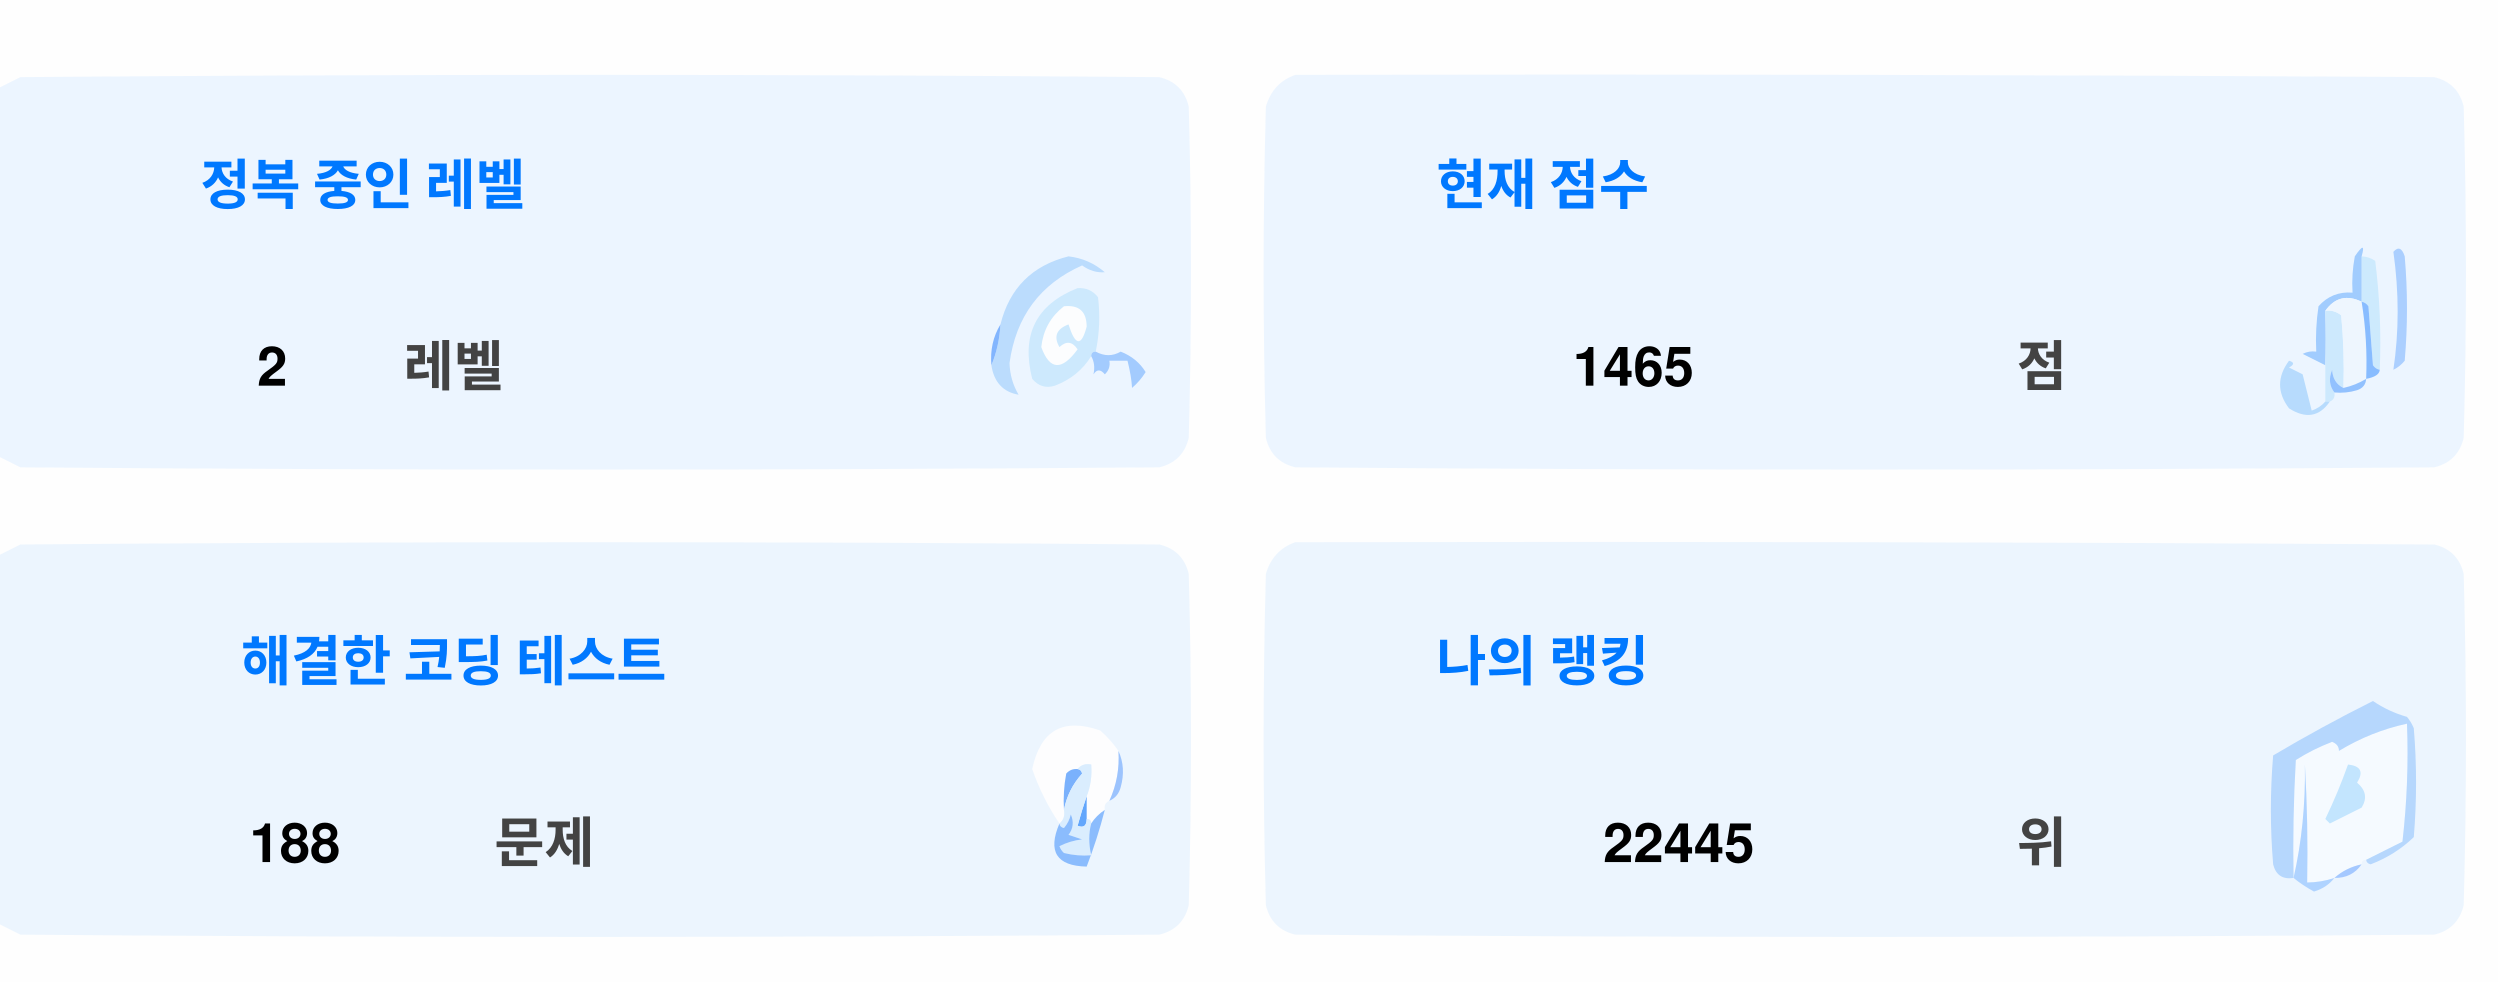
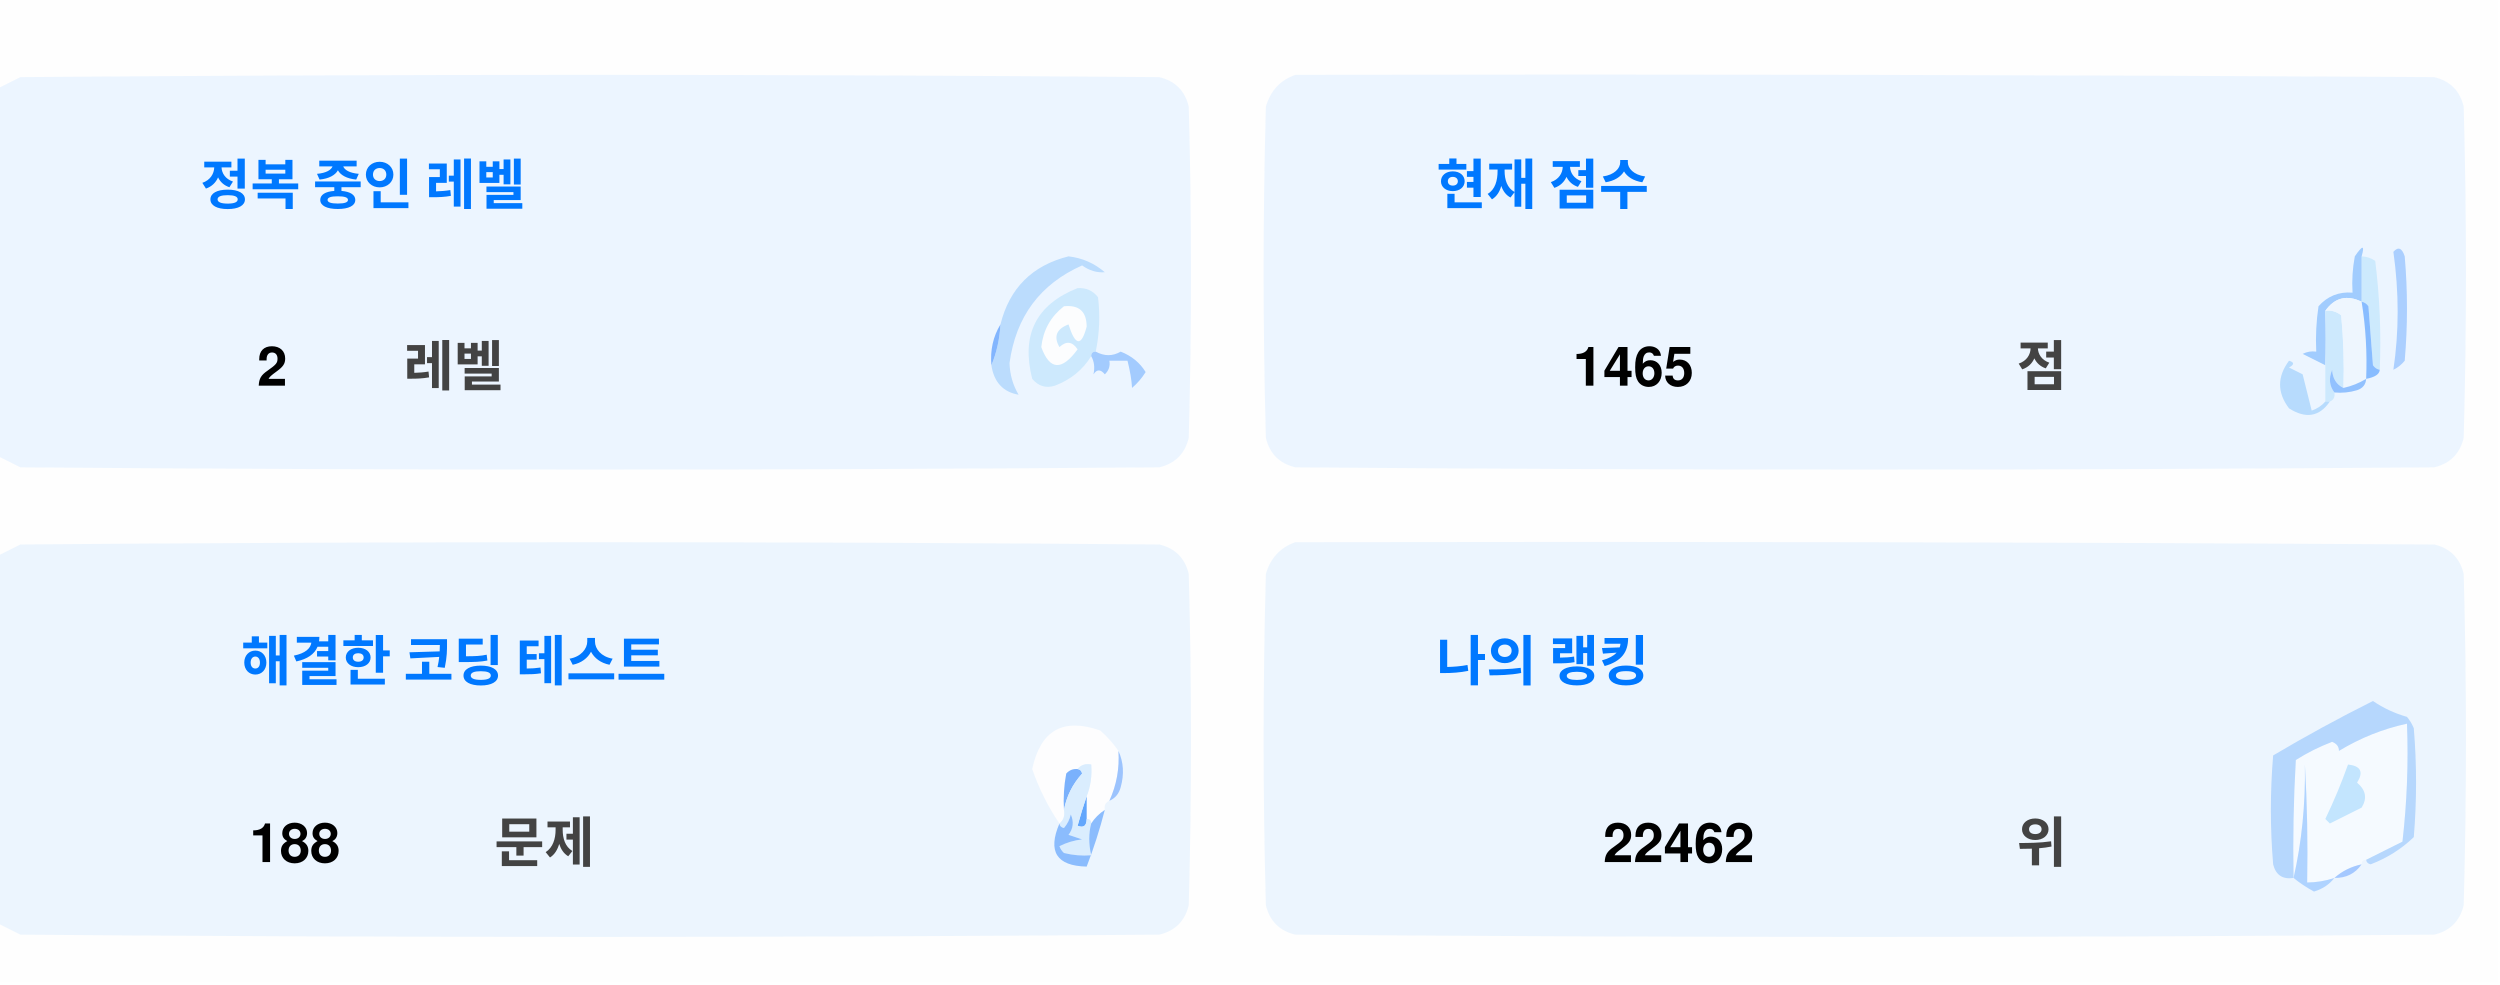
<svg xmlns="http://www.w3.org/2000/svg" version="1.1" width="551px" height="217px" style="shape-rendering:geometricPrecision; text-rendering:geometricPrecision; image-rendering:optimizeQuality; fill-rule:evenodd; clip-rule:evenodd">
  <style>.title {fill: #434343;font-size: 1rem;line-height: 1.5rem;font-weight: bold;font-family: -apple-system, BlinkMacSystemFont, Segoe UI, Helvetica, Arial, sans-serif, Apple Color Emoji, Segoe UI Emoji;}.desc {fill: #434343;font-size: 2.5rem;font-weight: bold;line-height: 1.5rem;font-family: -apple-system, BlinkMacSystemFont, Segoe UI, Helvetica, Arial, sans-serif, Apple Color Emoji, Segoe UI Emoji;}.desc-2 {fill: #434343;font-size: 1rem;font-weight: bold;line-height: 1.5rem;font-family: -apple-system, BlinkMacSystemFont, Segoe UI, Helvetica, Arial, sans-serif, Apple Color Emoji, Segoe UI Emoji;}.text, .desc {animation: twinkling 4s ease-in-out infinite;}@keyframes twinkling {40% { opacity: 1; }50% { opacity: 0.5; }60% { opacity: 1; }70% { opacity: 0.5; }80% { opacity: 1; }}</style>
  <g>
    <path style="opacity:1" fill="#fefefe" d="M -0.5,-0.5 C 183.167,-0.5 366.833,-0.5 550.5,-0.5C 550.5,71.833 550.5,144.167 550.5,216.5C 366.833,216.5 183.167,216.5 -0.5,216.5C -0.5,212.167 -0.5,207.833 -0.5,203.5C 1.14,204.32 2.807,205.153 4.5,206C 88.167,206.667 171.833,206.667 255.5,206C 259,205.167 261.167,203 262,199.5C 262.667,175.167 262.667,150.833 262,126.5C 261.167,123 259,120.833 255.5,120C 171.833,119.333 88.167,119.333 4.5,120C 2.807,120.847 1.14,121.68 -0.5,122.5C -0.5,115.167 -0.5,107.833 -0.5,100.5C 1.14,101.32 2.807,102.153 4.5,103C 88.167,103.667 171.833,103.667 255.5,103C 259,102.167 261.167,100 262,96.5C 262.667,72.167 262.667,47.833 262,23.5C 261.167,20 259,17.833 255.5,17C 171.833,16.333 88.167,16.333 4.5,17C 2.807,17.847 1.14,18.68 -0.5,19.5C -0.5,12.833 -0.5,6.167 -0.5,-0.5 Z" />
  </g>
  <g>
    <path style="opacity:1" fill="#ecf5ff" d="M -0.5,100.5 C -0.5,73.5 -0.5,46.5 -0.5,19.5C 1.14,18.68 2.807,17.847 4.5,17C 88.167,16.333 171.833,16.333 255.5,17C 259,17.833 261.167,20 262,23.5C 262.667,47.833 262.667,72.167 262,96.5C 261.167,100 259,102.167 255.5,103C 171.833,103.667 88.167,103.667 4.5,103C 2.807,102.153 1.14,101.32 -0.5,100.5 Z" />
  </g>
  <g>
    <path style="opacity:1" fill="#ecf5ff" d="M 285.5,16.5 C 369.167,16.333 452.834,16.5 536.5,17C 540,17.833 542.167,20 543,23.5C 543.667,47.833 543.667,72.167 543,96.5C 542.167,100 540,102.167 536.5,103C 452.833,103.667 369.167,103.667 285.5,103C 282,102.167 279.833,100 279,96.5C 278.333,72.167 278.333,47.833 279,23.5C 280.018,19.985 282.185,17.652 285.5,16.5 Z" />
  </g>
  <g>
    <path style="opacity:1" fill="#cdeafd" d="M 520.5,56.5 C 521.583,56.539 522.583,56.873 523.5,57.5C 524.498,65.472 524.831,73.472 524.5,81.5C 523.883,81.389 523.383,81.056 523,80.5C 522.667,76.167 522.333,71.833 522,67.5C 521.617,66.944 521.117,66.611 520.5,66.5C 520.5,63.167 520.5,59.833 520.5,56.5 Z" />
  </g>
  <g>
    <path style="opacity:1" fill="#abcfff" d="M 527.5,55.5 C 528.566,54.308 529.399,54.641 530,56.5C 530.667,64.167 530.667,71.833 530,79.5C 529.311,80.357 528.478,81.023 527.5,81.5C 528.758,73.08 528.758,64.414 527.5,55.5 Z" />
  </g>
  <g>
    <path style="opacity:1" fill="#bbdcfd" d="M 218.5,80.5 C 219.657,77.727 220.324,74.727 220.5,71.5C 222.49,63.51 227.49,58.51 235.5,56.5C 238.528,56.847 241.194,58.014 243.5,60C 241.744,60.141 240.078,59.641 238.5,58.5C 229.247,62.607 223.914,69.773 222.5,80C 222.565,82.526 223.232,84.859 224.5,87C 221.07,86.397 219.07,84.231 218.5,80.5 Z" />
  </g>
  <g>
    <path style="opacity:1" fill="#cde9fd" d="M 241.5,77.5 C 240.833,77.5 240.5,77.833 240.5,78.5C 238.628,81.529 235.961,83.695 232.5,85C 230.536,85.624 228.869,85.124 227.5,83.5C 225.021,73.791 228.354,67.124 237.5,63.5C 239.374,63.39 240.874,64.056 242,65.5C 242.497,69.524 242.331,73.524 241.5,77.5 Z" />
  </g>
  <g>
    <path style="opacity:1" fill="#fcfdfe" d="M 234.5,67.5 C 237.826,67.162 239.493,68.662 239.5,72C 238.334,76.434 237,76.267 235.5,71.5C 232.832,72.515 232.166,74.182 233.5,76.5C 235.017,75.089 236.351,75.256 237.5,77C 234.006,81.771 231.34,81.605 229.5,76.5C 229.904,72.771 231.571,69.771 234.5,67.5 Z" />
  </g>
  <g>
    <path style="opacity:1" fill="#a1ccfe" d="M 520.5,56.5 C 520.5,59.833 520.5,63.167 520.5,66.5C 517.238,64.922 514.572,65.589 512.5,68.5C 512.617,72.81 512.617,76.81 512.5,80.5C 510.86,79.68 509.193,78.847 507.5,78C 508.448,77.517 509.448,77.35 510.5,77.5C 510.335,74.15 510.502,70.817 511,67.5C 512.995,65.253 515.495,64.253 518.5,64.5C 518.336,61.813 518.503,59.146 519,56.5C 520.731,53.969 521.231,53.969 520.5,56.5 Z" />
  </g>
  <g>
    <path style="opacity:1" fill="#cde9fd" d="M 512.5,68.5 C 513.822,68.33 514.989,68.663 516,69.5C 516.499,74.823 516.666,80.156 516.5,85.5C 514.955,84.77 514.122,83.437 514,81.5C 513.22,83.387 513.387,85.054 514.5,86.5C 514.672,87.492 514.338,88.158 513.5,88.5C 513.167,88.5 512.833,88.5 512.5,88.5C 512.5,85.833 512.5,83.167 512.5,80.5C 512.617,76.81 512.617,72.81 512.5,68.5 Z" />
  </g>
  <g>
    <path style="opacity:1" fill="#eef6fe" d="M 520.5,66.5 C 521.407,72.106 521.74,77.773 521.5,83.5C 519.95,84.441 518.284,85.108 516.5,85.5C 516.666,80.156 516.499,74.823 516,69.5C 514.989,68.663 513.822,68.33 512.5,68.5C 514.572,65.589 517.238,64.922 520.5,66.5 Z" />
  </g>
  <g>
    <path style="opacity:1" fill="#88bcff" d="M 520.5,66.5 C 521.117,66.611 521.617,66.944 522,67.5C 522.333,71.833 522.667,76.167 523,80.5C 523.383,81.056 523.883,81.389 524.5,81.5C 524.445,82.469 523.445,83.136 521.5,83.5C 521.74,77.773 521.407,72.106 520.5,66.5 Z" />
  </g>
  <g>
    <path style="opacity:1" fill="#82b5fe" d="M 220.5,71.5 C 220.324,74.727 219.657,77.727 218.5,80.5C 218.215,77.171 218.882,74.171 220.5,71.5 Z" />
  </g>
  <g>
    <path style="opacity:1" fill="#a3cbfe" d="M 240.5,78.5 C 240.5,77.833 240.833,77.5 241.5,77.5C 243.391,78.536 245.224,78.536 247,77.5C 249.391,78.429 251.225,79.929 252.5,82C 251.681,83.319 250.681,84.486 249.5,85.5C 249.409,83.777 249.075,81.777 248.5,79.5C 247.167,79.5 245.833,79.5 244.5,79.5C 244.719,80.675 244.386,81.675 243.5,82.5C 242.575,81.359 241.741,81.359 241,82.5C 241.331,80.981 241.164,79.648 240.5,78.5 Z" />
  </g>
  <g>
    <path style="opacity:1" fill="#b7dbfd" d="M 512.5,88.5 C 512.833,88.5 513.167,88.5 513.5,88.5C 511.199,91.857 508.199,92.357 504.5,90C 501.872,86.535 501.872,83.035 504.5,79.5C 505.696,79.846 505.696,80.346 504.5,81C 505.5,81.5 506.5,82 507.5,82.5C 508.167,85.167 508.833,87.833 509.5,90.5C 510.739,90.058 511.739,89.391 512.5,88.5 Z" />
  </g>
  <g>
    <path style="opacity:1" fill="#92c1fe" d="M 516.5,85.5 C 518.284,85.108 519.95,84.441 521.5,83.5C 521.423,84.75 520.756,85.583 519.5,86C 517.866,86.493 516.199,86.66 514.5,86.5C 513.387,85.054 513.22,83.387 514,81.5C 514.122,83.437 514.955,84.77 516.5,85.5 Z" />
  </g>
  <g>
    <path style="opacity:1" fill="#ecf5fe" d="M -0.5,203.5 C -0.5,176.5 -0.5,149.5 -0.5,122.5C 1.14,121.68 2.807,120.847 4.5,120C 88.167,119.333 171.833,119.333 255.5,120C 259,120.833 261.167,123 262,126.5C 262.667,150.833 262.667,175.167 262,199.5C 261.167,203 259,205.167 255.5,206C 171.833,206.667 88.167,206.667 4.5,206C 2.807,205.153 1.14,204.32 -0.5,203.5 Z" />
  </g>
  <g>
    <path style="opacity:1" fill="#ecf5fe" d="M 285.5,119.5 C 369.167,119.333 452.834,119.5 536.5,120C 540,120.833 542.167,123 543,126.5C 543.667,150.833 543.667,175.167 543,199.5C 542.167,203 540,205.167 536.5,206C 452.833,206.667 369.167,206.667 285.5,206C 282,205.167 279.833,203 279,199.5C 278.333,175.167 278.333,150.833 279,126.5C 280.018,122.985 282.185,120.652 285.5,119.5 Z" />
  </g>
  <g>
    <path style="opacity:1" fill="#fdfdfe" d="M 246.5,165.5 C 246.758,169.367 246.092,173.034 244.5,176.5C 243.662,176.842 243.328,177.508 243.5,178.5C 242.272,179.306 241.272,180.306 240.5,181.5C 240.5,180.833 240.167,180.5 239.5,180.5C 239.5,178.833 239.5,177.167 239.5,175.5C 240.369,173.283 240.702,170.95 240.5,168.5C 239.209,168.263 238.209,168.596 237.5,169.5C 236.504,169.414 235.671,169.748 235,170.5C 234.503,173.146 234.336,175.813 234.5,178.5C 234.737,179.791 234.404,180.791 233.5,181.5C 230.986,177.806 228.986,173.806 227.5,169.5C 229.309,160.957 234.309,158.124 242.5,161C 244.07,162.397 245.404,163.897 246.5,165.5 Z" />
  </g>
  <g>
    <path style="opacity:1" fill="#f5faff" d="M 521.5,189.5 C 520.833,189.5 520.5,189.833 520.5,190.5C 518.181,190.992 516.181,191.992 514.5,193.5C 512.565,194.15 510.565,194.483 508.5,194.5C 508.666,185.827 508.5,177.16 508,168.5C 508.141,177.227 507.308,185.56 505.5,193.5C 505.334,184.827 505.5,176.16 506,167.5C 508.527,165.903 511.194,164.57 514,163.5C 515.011,163.892 515.511,164.559 515.5,165.5C 520.21,162.641 525.21,160.641 530.5,159.5C 530.831,168.192 530.498,176.859 529.5,185.5C 526.807,186.847 524.14,188.18 521.5,189.5 Z" />
  </g>
  <g>
    <path style="opacity:1" fill="#b6d7fd" d="M 521.5,189.5 C 524.14,188.18 526.807,186.847 529.5,185.5C 530.498,176.859 530.831,168.192 530.5,159.5C 525.21,160.641 520.21,162.641 515.5,165.5C 515.511,164.559 515.011,163.892 514,163.5C 511.194,164.57 508.527,165.903 506,167.5C 505.5,176.16 505.334,184.827 505.5,193.5C 503.089,193.863 501.589,192.863 501,190.5C 500.333,182.5 500.333,174.5 501,166.5C 508.173,162.246 515.507,158.246 523,154.5C 525.304,156.068 527.804,157.235 530.5,158C 531.126,158.75 531.626,159.584 532,160.5C 532.667,168.5 532.667,176.5 532,184.5C 529.292,187.111 526.125,189.111 522.5,190.5C 521.893,190.376 521.56,190.043 521.5,189.5 Z" />
  </g>
  <g>
    <path style="opacity:1" fill="#c3e5fe" d="M 517.5,168.5 C 520.317,168.801 520.984,170.134 519.5,172.5C 521.439,174.122 521.772,175.956 520.5,178C 518.167,179.167 515.833,180.333 513.5,181.5C 513.167,181.167 512.833,180.833 512.5,180.5C 514.414,176.515 516.081,172.515 517.5,168.5 Z" />
  </g>
  <g>
    <path style="opacity:1" fill="#7ab1fc" d="M 237.5,169.5 C 238.043,169.56 238.376,169.893 238.5,170.5C 236.395,172.836 235.062,175.503 234.5,178.5C 234.336,175.813 234.503,173.146 235,170.5C 235.671,169.748 236.504,169.414 237.5,169.5 Z" />
  </g>
  <g>
    <path style="opacity:1" fill="#afd3ff" d="M 514.5,193.5 C 513.378,194.947 511.878,195.947 510,196.5C 508.348,195.601 506.848,194.601 505.5,193.5C 507.308,185.56 508.141,177.227 508,168.5C 508.5,177.16 508.666,185.827 508.5,194.5C 510.565,194.483 512.565,194.15 514.5,193.5 Z" />
  </g>
  <g>
    <path style="opacity:1" fill="#9cc3fd" d="M 246.5,165.5 C 247.634,167.966 247.801,170.633 247,173.5C 246.623,174.942 245.79,175.942 244.5,176.5C 246.092,173.034 246.758,169.367 246.5,165.5 Z" />
  </g>
  <g>
    <path style="opacity:1" fill="#62a6fc" d="M 239.5,175.5 C 239.5,177.167 239.5,178.833 239.5,180.5C 239.483,182.028 238.816,182.528 237.5,182C 238.117,179.723 238.784,177.556 239.5,175.5 Z" />
  </g>
  <g>
    <path style="opacity:1" fill="#daedfe" d="M 237.5,169.5 C 238.209,168.596 239.209,168.263 240.5,168.5C 240.702,170.95 240.369,173.283 239.5,175.5C 238.784,177.556 238.117,179.723 237.5,182C 238.816,182.528 239.483,182.028 239.5,180.5C 240.167,180.5 240.5,180.833 240.5,181.5C 239.918,183.669 239.918,186.002 240.5,188.5C 238.473,188.662 236.473,188.495 234.5,188C 234.043,187.586 233.709,187.086 233.5,186.5C 235.078,185.702 236.744,185.202 238.5,185C 237.5,184.667 236.5,184.333 235.5,184C 236.554,182.612 236.72,181.112 236,179.5C 235.751,180.624 235.251,181.624 234.5,182.5C 233.893,182.376 233.56,182.043 233.5,181.5C 234.404,180.791 234.737,179.791 234.5,178.5C 235.062,175.503 236.395,172.836 238.5,170.5C 238.376,169.893 238.043,169.56 237.5,169.5 Z" />
  </g>
  <g>
    <path style="opacity:1" fill="#8bbcfd" d="M 243.5,178.5 C 242.395,182.803 241.062,186.969 239.5,191C 232.857,190.847 230.857,187.68 233.5,181.5C 233.56,182.043 233.893,182.376 234.5,182.5C 235.251,181.624 235.751,180.624 236,179.5C 236.72,181.112 236.554,182.612 235.5,184C 236.5,184.333 237.5,184.667 238.5,185C 236.744,185.202 235.078,185.702 233.5,186.5C 233.709,187.086 234.043,187.586 234.5,188C 236.473,188.495 238.473,188.662 240.5,188.5C 239.918,186.002 239.918,183.669 240.5,181.5C 241.272,180.306 242.272,179.306 243.5,178.5 Z" />
  </g>
  <g>
    <path style="opacity:1" fill="#a4c8ff" d="M 520.5,190.5 C 519.089,192.539 517.089,193.539 514.5,193.5C 516.181,191.992 518.181,190.992 520.5,190.5 Z" />
  </g>
  <text text-anchor="middle" x="80" y="45" class="title" style="fill:#0078ff;" stroke="#none" stroke-width="1">정복 중인 레벨</text>
  <text text-anchor="middle" x="60" y="85" class="desc" style="fill:#000000;" stroke="#none" stroke-width="1">2</text>
  <text text-anchor="middle" x="100" y="85" class="desc-2" style="fill:#434343;" stroke="#none" stroke-width="1">레벨</text>
  <text text-anchor="middle" x="340" y="45" class="title" style="fill:#0078ff;" stroke="#none" stroke-width="1">현재 점수</text>
  <text text-anchor="middle" x="360" y="85" class="desc" style="fill:#000000;" stroke="#none" stroke-width="1">1465</text>
  <text text-anchor="middle" x="450" y="85" class="desc-2" style="fill:#434343;" stroke="#none" stroke-width="1">점</text>
  <text text-anchor="middle" x="100" y="150" class="title" style="fill:#0078ff;" stroke="#none" stroke-width="1">해결한 코딩 테스트</text>
  <text text-anchor="middle" x="65" y="190" class="desc" style="fill:#000000;" stroke="#none" stroke-width="1">188</text>
  <text text-anchor="middle" x="120" y="190" class="desc-2" style="fill:#434343;" stroke="#none" stroke-width="1">문제</text>
  <text text-anchor="middle" x="340" y="150" class="title" style="fill:#0078ff;" stroke="#none" stroke-width="1">나의 랭킹</text>
-   <text text-anchor="middle" x="370" y="190" class="desc" style="fill:#000000;" stroke="#none" stroke-width="1">22445</text>
+   <text text-anchor="middle" x="370" y="190" class="desc" style="fill:#000000;" stroke="#none" stroke-width="1">22462</text>
  <text text-anchor="middle" x="450" y="190" class="desc-2" style="fill:#434343;" stroke="#none" stroke-width="1">위</text>
</svg>
